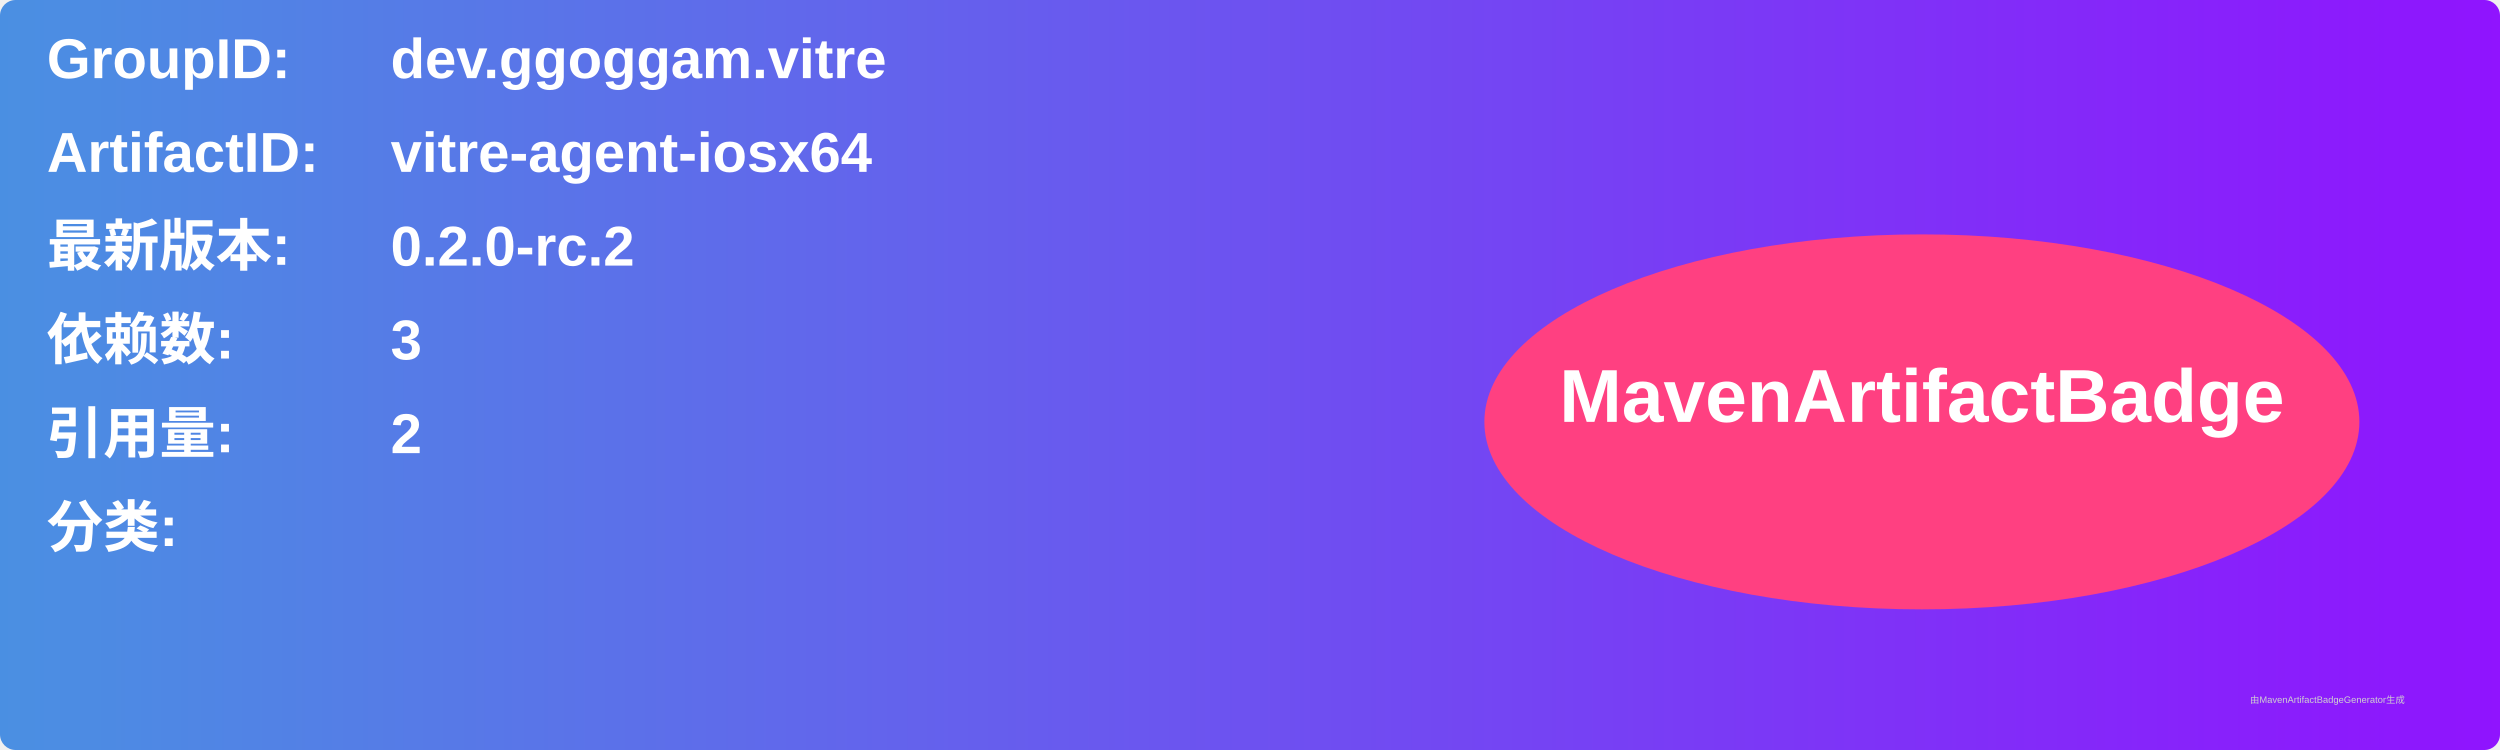
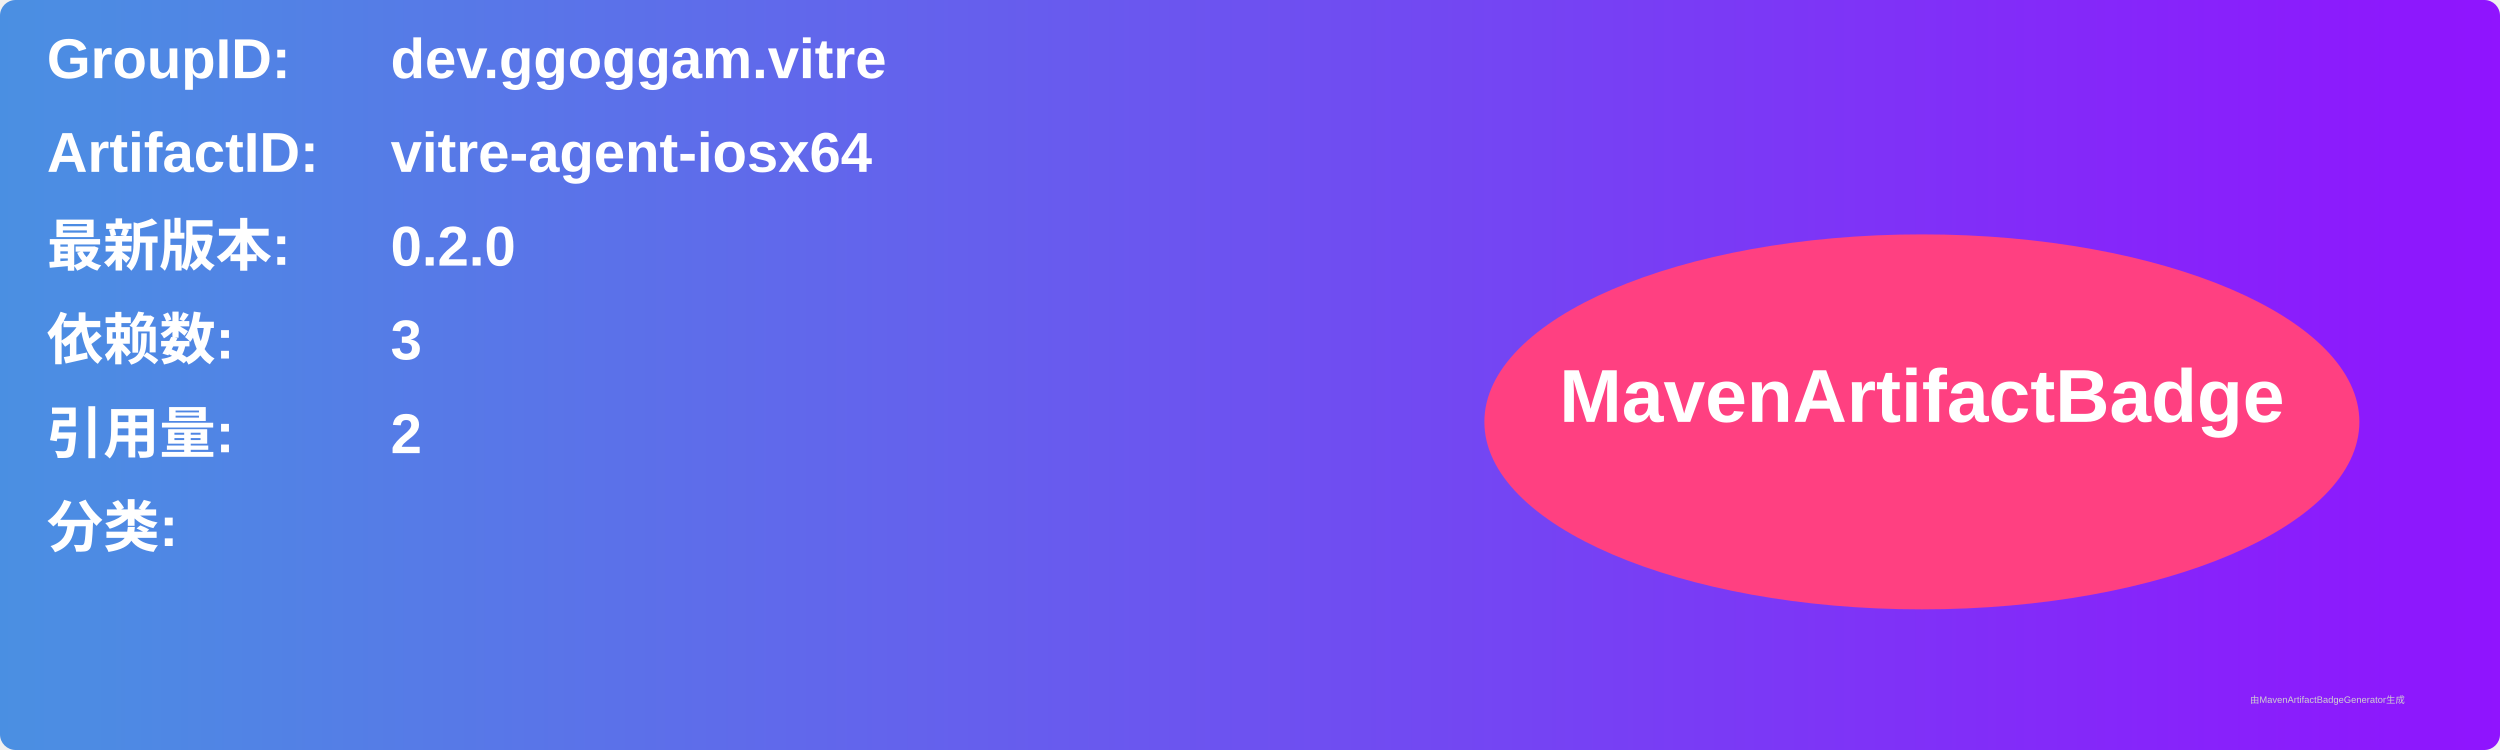
<svg xmlns="http://www.w3.org/2000/svg" width="800" height="240" viewBox="0 0 800 240">
  <linearGradient id="grad" x1="0%" y1="0%" x2="100%" y2="0%">
    <stop offset="0%" stop-color="#4a90e2" />
    <stop offset="100%" stop-color="#9013fe" />
  </linearGradient>
  <rect width="100%" height="100%" rx="5" ry="5" fill="url(#grad)" />
  <g transform="translate(15, 15)">
    <text x="0" y="10" font-family="Arial" font-size="18" fill="white" font-weight="bold" width="260">GroupID:</text>
    <text x="110" y="10" font-family="Arial" font-size="18" fill="white" font-weight="bold" width="460">dev.ggoggam.vitre</text>
    <text x="0" y="40" font-family="Arial" font-size="18" fill="white" font-weight="bold" width="260">ArtifactID:</text>
    <text x="110" y="40" font-family="Arial" font-size="18" fill="white" font-weight="bold" width="460">vitre-agent-iosx64</text>
    <text x="0" y="70" font-family="Arial" font-size="18" fill="white" font-weight="bold">最新版本:</text>
    <text x="110" y="70" font-family="Arial" font-size="18" fill="white" font-weight="bold">
-       <tspan font-weight="bold">0.2.0-rc.2</tspan>
+       <tspan font-weight="bold">0.2.0</tspan>
    </text>
    <text x="0" y="100" font-family="Arial" font-size="18" fill="white" font-weight="bold">依赖数: </text>
    <text x="110" y="100" font-family="Arial" font-size="18" fill="white">
      <tspan font-weight="bold">3</tspan>
    </text>
    <text x="0" y="130" font-family="Arial" font-size="18" fill="white" font-weight="bold">引用量: </text>
    <text x="110" y="130" font-family="Arial" font-size="18" fill="white">
      <tspan font-weight="bold">2</tspan>
    </text>
    <text x="0" y="160" font-family="Arial" font-size="18" fill="white" font-weight="bold">分类:</text>
    <text x="10" y="190" font-family="Arial" font-size="10" fill="white">
      <tspan font-weight="bold" />
    </text>
    <ellipse cx="600" cy="120" rx="140" ry="60" fill="#ff4081" />
    <text x="600" y="120" text-anchor="middle" font-family="Arial" font-size="24" fill="white" font-weight="bold">MavenArtifactBadge</text>
  </g>
  <text x="720" y="225" font-family="Arial" font-size="3" fill="#d0d0d0">由MavenArtifactBadgeGenerator生成</text>
</svg>
